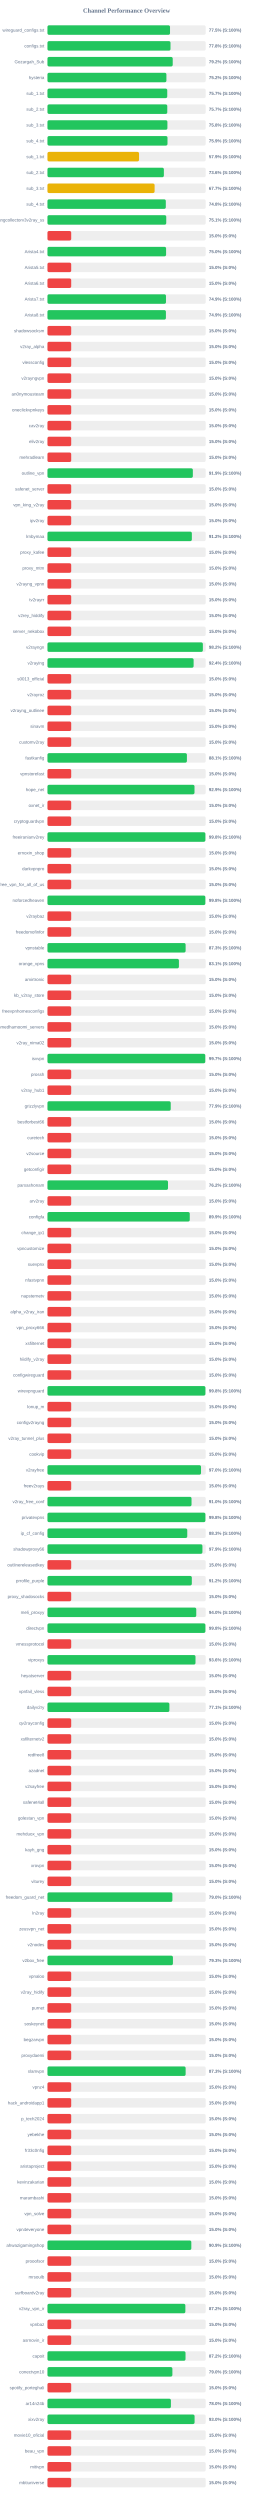
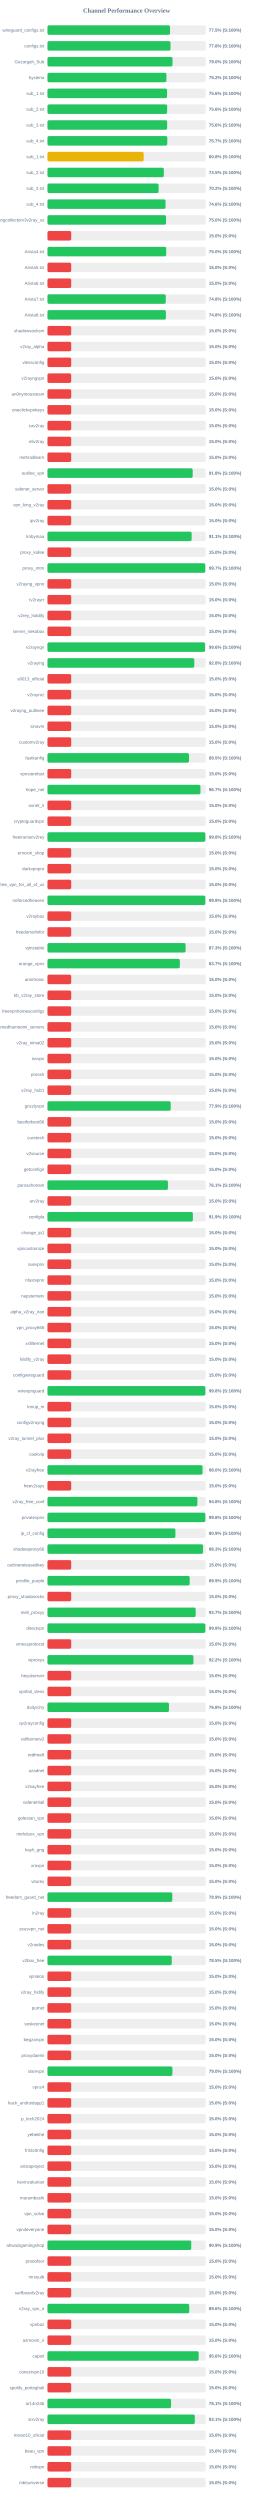
<svg xmlns="http://www.w3.org/2000/svg" width="800" height="7900" version="1.1">
  <style>
        .row { font: 14px Arial; fill: #64748b; }
        .score { font: bold 14px Arial; fill: #64748b; }
    </style>
  <text x="400" y="40" text-anchor="middle" font-size="20px" font-weight="bold" fill="#64748b">Channel Performance Overview</text>
  <rect x="150" y="80" width="500" height="30" fill="#eee" rx="5" />
  <rect x="150" y="80" width="387.25" height="30" fill="#22c55e" rx="5" />
  <text x="140" y="100" text-anchor="end" class="row">wireguard_configs.txt</text>
  <text x="660" y="100" text-anchor="start" class="score">77.5% (S:100%)</text>
  <rect x="150" y="130" width="500" height="30" fill="#eee" rx="5" />
-   <rect x="150" y="130" width="388.8" height="30" fill="#22c55e" rx="5" />
+   <rect x="150" y="130" width="388.85" height="30" fill="#22c55e" rx="5" />
  <text x="140" y="150" text-anchor="end" class="row">configs.txt</text>
  <text x="660" y="150" text-anchor="start" class="score">77.8% (S:100%)</text>
  <rect x="150" y="180" width="500" height="30" fill="#eee" rx="5" />
-   <rect x="150" y="180" width="395.8" height="30" fill="#22c55e" rx="5" />
+   <rect x="150" y="180" width="395.2" height="30" fill="#22c55e" rx="5" />
  <text x="140" y="200" text-anchor="end" class="row">Gozargah_Sub</text>
-   <text x="660" y="200" text-anchor="start" class="score">79.2% (S:100%)</text>
+   <text x="660" y="200" text-anchor="start" class="score">79.0% (S:100%)</text>
  <rect x="150" y="230" width="500" height="30" fill="#eee" rx="5" />
  <rect x="150" y="230" width="375.85" height="30" fill="#22c55e" rx="5" />
  <text x="140" y="250" text-anchor="end" class="row">hysteria</text>
  <text x="660" y="250" text-anchor="start" class="score">75.2% (S:100%)</text>
  <rect x="150" y="280" width="500" height="30" fill="#eee" rx="5" />
-   <rect x="150" y="280" width="378.5" height="30" fill="#22c55e" rx="5" />
+   <rect x="150" y="280" width="377.9" height="30" fill="#22c55e" rx="5" />
  <text x="140" y="300" text-anchor="end" class="row">sub_1.txt</text>
-   <text x="660" y="300" text-anchor="start" class="score">75.7% (S:100%)</text>
+   <text x="660" y="300" text-anchor="start" class="score">75.6% (S:100%)</text>
  <rect x="150" y="330" width="500" height="30" fill="#eee" rx="5" />
-   <rect x="150" y="330" width="378.6" height="30" fill="#22c55e" rx="5" />
+   <rect x="150" y="330" width="378.15" height="30" fill="#22c55e" rx="5" />
  <text x="140" y="350" text-anchor="end" class="row">sub_2.txt</text>
-   <text x="660" y="350" text-anchor="start" class="score">75.7% (S:100%)</text>
+   <text x="660" y="350" text-anchor="start" class="score">75.6% (S:100%)</text>
  <rect x="150" y="380" width="500" height="30" fill="#eee" rx="5" />
-   <rect x="150" y="380" width="379.0" height="30" fill="#22c55e" rx="5" />
+   <rect x="150" y="380" width="378.15" height="30" fill="#22c55e" rx="5" />
  <text x="140" y="400" text-anchor="end" class="row">sub_3.txt</text>
-   <text x="660" y="400" text-anchor="start" class="score">75.8% (S:100%)</text>
+   <text x="660" y="400" text-anchor="start" class="score">75.6% (S:100%)</text>
  <rect x="150" y="430" width="500" height="30" fill="#eee" rx="5" />
-   <rect x="150" y="430" width="379.3" height="30" fill="#22c55e" rx="5" />
+   <rect x="150" y="430" width="378.65" height="30" fill="#22c55e" rx="5" />
  <text x="140" y="450" text-anchor="end" class="row">sub_4.txt</text>
-   <text x="660" y="450" text-anchor="start" class="score">75.9% (S:100%)</text>
+   <text x="660" y="450" text-anchor="start" class="score">75.7% (S:100%)</text>
  <rect x="150" y="480" width="500" height="30" fill="#eee" rx="5" />
-   <rect x="150" y="480" width="289.4" height="30" fill="#eab308" rx="5" />
+   <rect x="150" y="480" width="304.0" height="30" fill="#eab308" rx="5" />
  <text x="140" y="500" text-anchor="end" class="row">sub_1.txt</text>
-   <text x="660" y="500" text-anchor="start" class="score">57.9% (S:100%)</text>
+   <text x="660" y="500" text-anchor="start" class="score">60.8% (S:100%)</text>
  <rect x="150" y="530" width="500" height="30" fill="#eee" rx="5" />
-   <rect x="150" y="530" width="367.85" height="30" fill="#22c55e" rx="5" />
+   <rect x="150" y="530" width="367.75" height="30" fill="#22c55e" rx="5" />
  <text x="140" y="550" text-anchor="end" class="row">sub_2.txt</text>
-   <text x="660" y="550" text-anchor="start" class="score">73.6% (S:100%)</text>
+   <text x="660" y="550" text-anchor="start" class="score">73.5% (S:100%)</text>
  <rect x="150" y="580" width="500" height="30" fill="#eee" rx="5" />
-   <rect x="150" y="580" width="338.55" height="30" fill="#eab308" rx="5" />
+   <rect x="150" y="580" width="351.25" height="30" fill="#22c55e" rx="5" />
  <text x="140" y="600" text-anchor="end" class="row">sub_3.txt</text>
-   <text x="660" y="600" text-anchor="start" class="score">67.7% (S:100%)</text>
+   <text x="660" y="600" text-anchor="start" class="score">70.2% (S:100%)</text>
  <rect x="150" y="630" width="500" height="30" fill="#eee" rx="5" />
-   <rect x="150" y="630" width="373.95" height="30" fill="#22c55e" rx="5" />
+   <rect x="150" y="630" width="373.1" height="30" fill="#22c55e" rx="5" />
  <text x="140" y="650" text-anchor="end" class="row">sub_4.txt</text>
-   <text x="660" y="650" text-anchor="start" class="score">74.8% (S:100%)</text>
+   <text x="660" y="650" text-anchor="start" class="score">74.6% (S:100%)</text>
  <rect x="150" y="680" width="500" height="30" fill="#eee" rx="5" />
-   <rect x="150" y="680" width="375.35" height="30" fill="#22c55e" rx="5" />
+   <rect x="150" y="680" width="374.75" height="30" fill="#22c55e" rx="5" />
  <text x="140" y="700" text-anchor="end" class="row">kayhgngcollectorv3v2ray_ss</text>
-   <text x="660" y="700" text-anchor="start" class="score">75.1% (S:100%)</text>
+   <text x="660" y="700" text-anchor="start" class="score">75.0% (S:100%)</text>
  <rect x="150" y="730" width="500" height="30" fill="#eee" rx="5" />
  <rect x="150" y="730" width="75.0" height="30" fill="#ef4444" rx="5" />
  <text x="140" y="750" text-anchor="end" class="row" />
  <text x="660" y="750" text-anchor="start" class="score">15.0% (S:0%)</text>
  <rect x="150" y="780" width="500" height="30" fill="#eee" rx="5" />
-   <rect x="150" y="780" width="374.85" height="30" fill="#22c55e" rx="5" />
+   <rect x="150" y="780" width="375.2" height="30" fill="#22c55e" rx="5" />
  <text x="140" y="800" text-anchor="end" class="row">Arista4.txt</text>
  <text x="660" y="800" text-anchor="start" class="score">75.0% (S:100%)</text>
  <rect x="150" y="830" width="500" height="30" fill="#eee" rx="5" />
  <rect x="150" y="830" width="75.0" height="30" fill="#ef4444" rx="5" />
  <text x="140" y="850" text-anchor="end" class="row">Arista5.txt</text>
  <text x="660" y="850" text-anchor="start" class="score">15.0% (S:0%)</text>
  <rect x="150" y="880" width="500" height="30" fill="#eee" rx="5" />
  <rect x="150" y="880" width="75.0" height="30" fill="#ef4444" rx="5" />
  <text x="140" y="900" text-anchor="end" class="row">Arista6.txt</text>
  <text x="660" y="900" text-anchor="start" class="score">15.0% (S:0%)</text>
  <rect x="150" y="930" width="500" height="30" fill="#eee" rx="5" />
-   <rect x="150" y="930" width="374.5" height="30" fill="#22c55e" rx="5" />
+   <rect x="150" y="930" width="373.8" height="30" fill="#22c55e" rx="5" />
  <text x="140" y="950" text-anchor="end" class="row">Arista7.txt</text>
-   <text x="660" y="950" text-anchor="start" class="score">74.9% (S:100%)</text>
+   <text x="660" y="950" text-anchor="start" class="score">74.8% (S:100%)</text>
  <rect x="150" y="980" width="500" height="30" fill="#eee" rx="5" />
-   <rect x="150" y="980" width="374.3" height="30" fill="#22c55e" rx="5" />
+   <rect x="150" y="980" width="374.25" height="30" fill="#22c55e" rx="5" />
  <text x="140" y="1000" text-anchor="end" class="row">Arista8.txt</text>
-   <text x="660" y="1000" text-anchor="start" class="score">74.9% (S:100%)</text>
+   <text x="660" y="1000" text-anchor="start" class="score">74.8% (S:100%)</text>
  <rect x="150" y="1030" width="500" height="30" fill="#eee" rx="5" />
  <rect x="150" y="1030" width="75.0" height="30" fill="#ef4444" rx="5" />
  <text x="140" y="1050" text-anchor="end" class="row">shadowsocksm</text>
  <text x="660" y="1050" text-anchor="start" class="score">15.0% (S:0%)</text>
  <rect x="150" y="1080" width="500" height="30" fill="#eee" rx="5" />
  <rect x="150" y="1080" width="75.0" height="30" fill="#ef4444" rx="5" />
  <text x="140" y="1100" text-anchor="end" class="row">v2ray_alpha</text>
  <text x="660" y="1100" text-anchor="start" class="score">15.0% (S:0%)</text>
  <rect x="150" y="1130" width="500" height="30" fill="#eee" rx="5" />
  <rect x="150" y="1130" width="75.0" height="30" fill="#ef4444" rx="5" />
  <text x="140" y="1150" text-anchor="end" class="row">vlessconfig</text>
  <text x="660" y="1150" text-anchor="start" class="score">15.0% (S:0%)</text>
  <rect x="150" y="1180" width="500" height="30" fill="#eee" rx="5" />
  <rect x="150" y="1180" width="75.0" height="30" fill="#ef4444" rx="5" />
  <text x="140" y="1200" text-anchor="end" class="row">v2rayngvpn</text>
  <text x="660" y="1200" text-anchor="start" class="score">15.0% (S:0%)</text>
  <rect x="150" y="1230" width="500" height="30" fill="#eee" rx="5" />
  <rect x="150" y="1230" width="75.0" height="30" fill="#ef4444" rx="5" />
  <text x="140" y="1250" text-anchor="end" class="row">an0nymousteam</text>
  <text x="660" y="1250" text-anchor="start" class="score">15.0% (S:0%)</text>
  <rect x="150" y="1280" width="500" height="30" fill="#eee" rx="5" />
  <rect x="150" y="1280" width="75.0" height="30" fill="#ef4444" rx="5" />
  <text x="140" y="1300" text-anchor="end" class="row">oneclickvpnkeys</text>
  <text x="660" y="1300" text-anchor="start" class="score">15.0% (S:0%)</text>
  <rect x="150" y="1330" width="500" height="30" fill="#eee" rx="5" />
  <rect x="150" y="1330" width="75.0" height="30" fill="#ef4444" rx="5" />
  <text x="140" y="1350" text-anchor="end" class="row">cav2ray</text>
  <text x="660" y="1350" text-anchor="start" class="score">15.0% (S:0%)</text>
  <rect x="150" y="1380" width="500" height="30" fill="#eee" rx="5" />
  <rect x="150" y="1380" width="75.0" height="30" fill="#ef4444" rx="5" />
  <text x="140" y="1400" text-anchor="end" class="row">eliv2ray</text>
  <text x="660" y="1400" text-anchor="start" class="score">15.0% (S:0%)</text>
  <rect x="150" y="1430" width="500" height="30" fill="#eee" rx="5" />
  <rect x="150" y="1430" width="75.0" height="30" fill="#ef4444" rx="5" />
  <text x="140" y="1450" text-anchor="end" class="row">mehradlearn</text>
  <text x="660" y="1450" text-anchor="start" class="score">15.0% (S:0%)</text>
  <rect x="150" y="1480" width="500" height="30" fill="#eee" rx="5" />
-   <rect x="150" y="1480" width="459.4" height="30" fill="#22c55e" rx="5" />
+   <rect x="150" y="1480" width="458.85" height="30" fill="#22c55e" rx="5" />
  <text x="140" y="1500" text-anchor="end" class="row">outline_vpn</text>
-   <text x="660" y="1500" text-anchor="start" class="score">91.9% (S:100%)</text>
+   <text x="660" y="1500" text-anchor="start" class="score">91.8% (S:100%)</text>
  <rect x="150" y="1530" width="500" height="30" fill="#eee" rx="5" />
  <rect x="150" y="1530" width="75.0" height="30" fill="#ef4444" rx="5" />
  <text x="140" y="1550" text-anchor="end" class="row">safenet_server</text>
  <text x="660" y="1550" text-anchor="start" class="score">15.0% (S:0%)</text>
  <rect x="150" y="1580" width="500" height="30" fill="#eee" rx="5" />
  <rect x="150" y="1580" width="75.0" height="30" fill="#ef4444" rx="5" />
  <text x="140" y="1600" text-anchor="end" class="row">vpn_king_v2ray</text>
  <text x="660" y="1600" text-anchor="start" class="score">15.0% (S:0%)</text>
  <rect x="150" y="1630" width="500" height="30" fill="#eee" rx="5" />
  <rect x="150" y="1630" width="75.0" height="30" fill="#ef4444" rx="5" />
  <text x="140" y="1650" text-anchor="end" class="row">ipv2ray</text>
  <text x="660" y="1650" text-anchor="start" class="score">15.0% (S:0%)</text>
  <rect x="150" y="1680" width="500" height="30" fill="#eee" rx="5" />
-   <rect x="150" y="1680" width="456.25" height="30" fill="#22c55e" rx="5" />
+   <rect x="150" y="1680" width="455.6" height="30" fill="#22c55e" rx="5" />
  <text x="140" y="1700" text-anchor="end" class="row">lrnbymaa</text>
-   <text x="660" y="1700" text-anchor="start" class="score">91.2% (S:100%)</text>
+   <text x="660" y="1700" text-anchor="start" class="score">91.1% (S:100%)</text>
  <rect x="150" y="1730" width="500" height="30" fill="#eee" rx="5" />
  <rect x="150" y="1730" width="75.0" height="30" fill="#ef4444" rx="5" />
  <text x="140" y="1750" text-anchor="end" class="row">proxy_kafee</text>
  <text x="660" y="1750" text-anchor="start" class="score">15.0% (S:0%)</text>
  <rect x="150" y="1780" width="500" height="30" fill="#eee" rx="5" />
-   <rect x="150" y="1780" width="75.0" height="30" fill="#ef4444" rx="5" />
+   <rect x="150" y="1780" width="498.65" height="30" fill="#22c55e" rx="5" />
  <text x="140" y="1800" text-anchor="end" class="row">proxy_mtm</text>
-   <text x="660" y="1800" text-anchor="start" class="score">15.0% (S:0%)</text>
+   <text x="660" y="1800" text-anchor="start" class="score">99.7% (S:100%)</text>
  <rect x="150" y="1830" width="500" height="30" fill="#eee" rx="5" />
  <rect x="150" y="1830" width="75.0" height="30" fill="#ef4444" rx="5" />
  <text x="140" y="1850" text-anchor="end" class="row">v2rayng_vpnn</text>
  <text x="660" y="1850" text-anchor="start" class="score">15.0% (S:0%)</text>
  <rect x="150" y="1880" width="500" height="30" fill="#eee" rx="5" />
  <rect x="150" y="1880" width="75.0" height="30" fill="#ef4444" rx="5" />
  <text x="140" y="1900" text-anchor="end" class="row">tv2rayrr</text>
  <text x="660" y="1900" text-anchor="start" class="score">15.0% (S:0%)</text>
  <rect x="150" y="1930" width="500" height="30" fill="#eee" rx="5" />
  <rect x="150" y="1930" width="75.0" height="30" fill="#ef4444" rx="5" />
  <text x="140" y="1950" text-anchor="end" class="row">v2rey_hiddify</text>
  <text x="660" y="1950" text-anchor="start" class="score">15.0% (S:0%)</text>
  <rect x="150" y="1980" width="500" height="30" fill="#eee" rx="5" />
  <rect x="150" y="1980" width="75.0" height="30" fill="#ef4444" rx="5" />
  <text x="140" y="2000" text-anchor="end" class="row">server_nekobox</text>
  <text x="660" y="2000" text-anchor="start" class="score">15.0% (S:0%)</text>
  <rect x="150" y="2030" width="500" height="30" fill="#eee" rx="5" />
-   <rect x="150" y="2030" width="491.05" height="30" fill="#22c55e" rx="5" />
+   <rect x="150" y="2030" width="498.05" height="30" fill="#22c55e" rx="5" />
  <text x="140" y="2050" text-anchor="end" class="row">v2rayngn</text>
-   <text x="660" y="2050" text-anchor="start" class="score">98.2% (S:100%)</text>
+   <text x="660" y="2050" text-anchor="start" class="score">99.6% (S:100%)</text>
  <rect x="150" y="2080" width="500" height="30" fill="#eee" rx="5" />
-   <rect x="150" y="2080" width="461.85" height="30" fill="#22c55e" rx="5" />
+   <rect x="150" y="2080" width="463.95" height="30" fill="#22c55e" rx="5" />
  <text x="140" y="2100" text-anchor="end" class="row">v2raying</text>
-   <text x="660" y="2100" text-anchor="start" class="score">92.4% (S:100%)</text>
+   <text x="660" y="2100" text-anchor="start" class="score">92.8% (S:100%)</text>
  <rect x="150" y="2130" width="500" height="30" fill="#eee" rx="5" />
  <rect x="150" y="2130" width="75.0" height="30" fill="#ef4444" rx="5" />
  <text x="140" y="2150" text-anchor="end" class="row">s0013_official</text>
  <text x="660" y="2150" text-anchor="start" class="score">15.0% (S:0%)</text>
  <rect x="150" y="2180" width="500" height="30" fill="#eee" rx="5" />
  <rect x="150" y="2180" width="75.0" height="30" fill="#ef4444" rx="5" />
  <text x="140" y="2200" text-anchor="end" class="row">v2rayroz</text>
  <text x="660" y="2200" text-anchor="start" class="score">15.0% (S:0%)</text>
  <rect x="150" y="2230" width="500" height="30" fill="#eee" rx="5" />
  <rect x="150" y="2230" width="75.0" height="30" fill="#ef4444" rx="5" />
  <text x="140" y="2250" text-anchor="end" class="row">v2rayng_outlinee</text>
  <text x="660" y="2250" text-anchor="start" class="score">15.0% (S:0%)</text>
  <rect x="150" y="2280" width="500" height="30" fill="#eee" rx="5" />
  <rect x="150" y="2280" width="75.0" height="30" fill="#ef4444" rx="5" />
  <text x="140" y="2300" text-anchor="end" class="row">sinavm</text>
  <text x="660" y="2300" text-anchor="start" class="score">15.0% (S:0%)</text>
  <rect x="150" y="2330" width="500" height="30" fill="#eee" rx="5" />
  <rect x="150" y="2330" width="75.0" height="30" fill="#ef4444" rx="5" />
  <text x="140" y="2350" text-anchor="end" class="row">customv2ray</text>
  <text x="660" y="2350" text-anchor="start" class="score">15.0% (S:0%)</text>
  <rect x="150" y="2380" width="500" height="30" fill="#eee" rx="5" />
-   <rect x="150" y="2380" width="440.65" height="30" fill="#22c55e" rx="5" />
+   <rect x="150" y="2380" width="447.35" height="30" fill="#22c55e" rx="5" />
  <text x="140" y="2400" text-anchor="end" class="row">fastkanfig</text>
-   <text x="660" y="2400" text-anchor="start" class="score">88.1% (S:100%)</text>
+   <text x="660" y="2400" text-anchor="start" class="score">89.5% (S:100%)</text>
  <rect x="150" y="2430" width="500" height="30" fill="#eee" rx="5" />
  <rect x="150" y="2430" width="75.0" height="30" fill="#ef4444" rx="5" />
  <text x="140" y="2450" text-anchor="end" class="row">vpnstorefast</text>
  <text x="660" y="2450" text-anchor="start" class="score">15.0% (S:0%)</text>
  <rect x="150" y="2480" width="500" height="30" fill="#eee" rx="5" />
-   <rect x="150" y="2480" width="464.65" height="30" fill="#22c55e" rx="5" />
+   <rect x="150" y="2480" width="483.4" height="30" fill="#22c55e" rx="5" />
  <text x="140" y="2500" text-anchor="end" class="row">hope_net</text>
-   <text x="660" y="2500" text-anchor="start" class="score">92.9% (S:100%)</text>
+   <text x="660" y="2500" text-anchor="start" class="score">96.7% (S:100%)</text>
  <rect x="150" y="2530" width="500" height="30" fill="#eee" rx="5" />
  <rect x="150" y="2530" width="75.0" height="30" fill="#ef4444" rx="5" />
  <text x="140" y="2550" text-anchor="end" class="row">oxnet_ir</text>
  <text x="660" y="2550" text-anchor="start" class="score">15.0% (S:0%)</text>
  <rect x="150" y="2580" width="500" height="30" fill="#eee" rx="5" />
  <rect x="150" y="2580" width="75.0" height="30" fill="#ef4444" rx="5" />
  <text x="140" y="2600" text-anchor="end" class="row">cryptoguardvpn</text>
  <text x="660" y="2600" text-anchor="start" class="score">15.0% (S:0%)</text>
  <rect x="150" y="2630" width="500" height="30" fill="#eee" rx="5" />
-   <rect x="150" y="2630" width="499.0" height="30" fill="#22c55e" rx="5" />
+   <rect x="150" y="2630" width="498.95" height="30" fill="#22c55e" rx="5" />
  <text x="140" y="2650" text-anchor="end" class="row">freeiranianv2rey</text>
  <text x="660" y="2650" text-anchor="start" class="score">99.8% (S:100%)</text>
  <rect x="150" y="2680" width="500" height="30" fill="#eee" rx="5" />
  <rect x="150" y="2680" width="75.0" height="30" fill="#ef4444" rx="5" />
  <text x="140" y="2700" text-anchor="end" class="row">ernoxin_shop</text>
  <text x="660" y="2700" text-anchor="start" class="score">15.0% (S:0%)</text>
  <rect x="150" y="2730" width="500" height="30" fill="#eee" rx="5" />
  <rect x="150" y="2730" width="75.0" height="30" fill="#ef4444" rx="5" />
  <text x="140" y="2750" text-anchor="end" class="row">darkvpnpro</text>
  <text x="660" y="2750" text-anchor="start" class="score">15.0% (S:0%)</text>
  <rect x="150" y="2780" width="500" height="30" fill="#eee" rx="5" />
  <rect x="150" y="2780" width="75.0" height="30" fill="#ef4444" rx="5" />
  <text x="140" y="2800" text-anchor="end" class="row">free_vpn_for_all_of_us</text>
  <text x="660" y="2800" text-anchor="start" class="score">15.0% (S:0%)</text>
  <rect x="150" y="2830" width="500" height="30" fill="#eee" rx="5" />
-   <rect x="150" y="2830" width="498.85" height="30" fill="#22c55e" rx="5" />
+   <rect x="150" y="2830" width="498.8" height="30" fill="#22c55e" rx="5" />
  <text x="140" y="2850" text-anchor="end" class="row">noforcedheaven</text>
  <text x="660" y="2850" text-anchor="start" class="score">99.8% (S:100%)</text>
  <rect x="150" y="2880" width="500" height="30" fill="#eee" rx="5" />
  <rect x="150" y="2880" width="75.0" height="30" fill="#ef4444" rx="5" />
  <text x="140" y="2900" text-anchor="end" class="row">v2raybaz</text>
  <text x="660" y="2900" text-anchor="start" class="score">15.0% (S:0%)</text>
  <rect x="150" y="2930" width="500" height="30" fill="#eee" rx="5" />
  <rect x="150" y="2930" width="75.0" height="30" fill="#ef4444" rx="5" />
  <text x="140" y="2950" text-anchor="end" class="row">freedomofinfor</text>
  <text x="660" y="2950" text-anchor="start" class="score">15.0% (S:0%)</text>
  <rect x="150" y="2980" width="500" height="30" fill="#eee" rx="5" />
-   <rect x="150" y="2980" width="436.55" height="30" fill="#22c55e" rx="5" />
+   <rect x="150" y="2980" width="436.45" height="30" fill="#22c55e" rx="5" />
  <text x="140" y="3000" text-anchor="end" class="row">vpnstable</text>
  <text x="660" y="3000" text-anchor="start" class="score">87.3% (S:100%)</text>
  <rect x="150" y="3030" width="500" height="30" fill="#eee" rx="5" />
-   <rect x="150" y="3030" width="415.4" height="30" fill="#22c55e" rx="5" />
+   <rect x="150" y="3030" width="418.35" height="30" fill="#22c55e" rx="5" />
  <text x="140" y="3050" text-anchor="end" class="row">orange_vpns</text>
-   <text x="660" y="3050" text-anchor="start" class="score">83.1% (S:100%)</text>
+   <text x="660" y="3050" text-anchor="start" class="score">83.7% (S:100%)</text>
  <rect x="150" y="3080" width="500" height="30" fill="#eee" rx="5" />
  <rect x="150" y="3080" width="75.0" height="30" fill="#ef4444" rx="5" />
  <text x="140" y="3100" text-anchor="end" class="row">amirtronic</text>
  <text x="660" y="3100" text-anchor="start" class="score">15.0% (S:0%)</text>
  <rect x="150" y="3130" width="500" height="30" fill="#eee" rx="5" />
  <rect x="150" y="3130" width="75.0" height="30" fill="#ef4444" rx="5" />
  <text x="140" y="3150" text-anchor="end" class="row">kb_v2ray_store</text>
  <text x="660" y="3150" text-anchor="start" class="score">15.0% (S:0%)</text>
  <rect x="150" y="3180" width="500" height="30" fill="#eee" rx="5" />
  <rect x="150" y="3180" width="75.0" height="30" fill="#ef4444" rx="5" />
  <text x="140" y="3200" text-anchor="end" class="row">freevpnhomesconfigs</text>
  <text x="660" y="3200" text-anchor="start" class="score">15.0% (S:0%)</text>
  <rect x="150" y="3230" width="500" height="30" fill="#eee" rx="5" />
  <rect x="150" y="3230" width="75.0" height="30" fill="#ef4444" rx="5" />
  <text x="140" y="3250" text-anchor="end" class="row">ahmedhamoomi_servers</text>
  <text x="660" y="3250" text-anchor="start" class="score">15.0% (S:0%)</text>
  <rect x="150" y="3280" width="500" height="30" fill="#eee" rx="5" />
  <rect x="150" y="3280" width="75.0" height="30" fill="#ef4444" rx="5" />
  <text x="140" y="3300" text-anchor="end" class="row">v2ray_nima02</text>
  <text x="660" y="3300" text-anchor="start" class="score">15.0% (S:0%)</text>
  <rect x="150" y="3330" width="500" height="30" fill="#eee" rx="5" />
-   <rect x="150" y="3330" width="498.6" height="30" fill="#22c55e" rx="5" />
+   <rect x="150" y="3330" width="75.0" height="30" fill="#ef4444" rx="5" />
  <text x="140" y="3350" text-anchor="end" class="row">isvvpn</text>
-   <text x="660" y="3350" text-anchor="start" class="score">99.7% (S:100%)</text>
+   <text x="660" y="3350" text-anchor="start" class="score">15.0% (S:0%)</text>
  <rect x="150" y="3380" width="500" height="30" fill="#eee" rx="5" />
  <rect x="150" y="3380" width="75.0" height="30" fill="#ef4444" rx="5" />
  <text x="140" y="3400" text-anchor="end" class="row">prossh</text>
  <text x="660" y="3400" text-anchor="start" class="score">15.0% (S:0%)</text>
  <rect x="150" y="3430" width="500" height="30" fill="#eee" rx="5" />
  <rect x="150" y="3430" width="75.0" height="30" fill="#ef4444" rx="5" />
  <text x="140" y="3450" text-anchor="end" class="row">v2ray_hub1</text>
  <text x="660" y="3450" text-anchor="start" class="score">15.0% (S:0%)</text>
  <rect x="150" y="3480" width="500" height="30" fill="#eee" rx="5" />
-   <rect x="150" y="3480" width="389.5" height="30" fill="#22c55e" rx="5" />
+   <rect x="150" y="3480" width="389.4" height="30" fill="#22c55e" rx="5" />
  <text x="140" y="3500" text-anchor="end" class="row">grizzlyvpn</text>
  <text x="660" y="3500" text-anchor="start" class="score">77.9% (S:100%)</text>
  <rect x="150" y="3530" width="500" height="30" fill="#eee" rx="5" />
  <rect x="150" y="3530" width="75.0" height="30" fill="#ef4444" rx="5" />
  <text x="140" y="3550" text-anchor="end" class="row">bestforbest66</text>
  <text x="660" y="3550" text-anchor="start" class="score">15.0% (S:0%)</text>
  <rect x="150" y="3580" width="500" height="30" fill="#eee" rx="5" />
  <rect x="150" y="3580" width="75.0" height="30" fill="#ef4444" rx="5" />
  <text x="140" y="3600" text-anchor="end" class="row">curetech</text>
  <text x="660" y="3600" text-anchor="start" class="score">15.0% (S:0%)</text>
  <rect x="150" y="3630" width="500" height="30" fill="#eee" rx="5" />
  <rect x="150" y="3630" width="75.0" height="30" fill="#ef4444" rx="5" />
  <text x="140" y="3650" text-anchor="end" class="row">v2source</text>
  <text x="660" y="3650" text-anchor="start" class="score">15.0% (S:0%)</text>
  <rect x="150" y="3680" width="500" height="30" fill="#eee" rx="5" />
  <rect x="150" y="3680" width="75.0" height="30" fill="#ef4444" rx="5" />
  <text x="140" y="3700" text-anchor="end" class="row">getconfigir</text>
  <text x="660" y="3700" text-anchor="start" class="score">15.0% (S:0%)</text>
  <rect x="150" y="3730" width="500" height="30" fill="#eee" rx="5" />
-   <rect x="150" y="3730" width="380.9" height="30" fill="#22c55e" rx="5" />
+   <rect x="150" y="3730" width="380.7" height="30" fill="#22c55e" rx="5" />
  <text x="140" y="3750" text-anchor="end" class="row">parsashonam</text>
-   <text x="660" y="3750" text-anchor="start" class="score">76.2% (S:100%)</text>
+   <text x="660" y="3750" text-anchor="start" class="score">76.1% (S:100%)</text>
  <rect x="150" y="3780" width="500" height="30" fill="#eee" rx="5" />
  <rect x="150" y="3780" width="75.0" height="30" fill="#ef4444" rx="5" />
  <text x="140" y="3800" text-anchor="end" class="row">arv2ray</text>
  <text x="660" y="3800" text-anchor="start" class="score">15.0% (S:0%)</text>
  <rect x="150" y="3830" width="500" height="30" fill="#eee" rx="5" />
-   <rect x="150" y="3830" width="449.65" height="30" fill="#22c55e" rx="5" />
+   <rect x="150" y="3830" width="459.5" height="30" fill="#22c55e" rx="5" />
  <text x="140" y="3850" text-anchor="end" class="row">configfa</text>
-   <text x="660" y="3850" text-anchor="start" class="score">89.9% (S:100%)</text>
+   <text x="660" y="3850" text-anchor="start" class="score">91.9% (S:100%)</text>
  <rect x="150" y="3880" width="500" height="30" fill="#eee" rx="5" />
  <rect x="150" y="3880" width="75.0" height="30" fill="#ef4444" rx="5" />
  <text x="140" y="3900" text-anchor="end" class="row">change_ip1</text>
  <text x="660" y="3900" text-anchor="start" class="score">15.0% (S:0%)</text>
  <rect x="150" y="3930" width="500" height="30" fill="#eee" rx="5" />
  <rect x="150" y="3930" width="75.0" height="30" fill="#ef4444" rx="5" />
  <text x="140" y="3950" text-anchor="end" class="row">vpncustomize</text>
  <text x="660" y="3950" text-anchor="start" class="score">15.0% (S:0%)</text>
  <rect x="150" y="3980" width="500" height="30" fill="#eee" rx="5" />
  <rect x="150" y="3980" width="75.0" height="30" fill="#ef4444" rx="5" />
  <text x="140" y="4000" text-anchor="end" class="row">suevpnx</text>
  <text x="660" y="4000" text-anchor="start" class="score">15.0% (S:0%)</text>
  <rect x="150" y="4030" width="500" height="30" fill="#eee" rx="5" />
  <rect x="150" y="4030" width="75.0" height="30" fill="#ef4444" rx="5" />
  <text x="140" y="4050" text-anchor="end" class="row">nfastvpnn</text>
  <text x="660" y="4050" text-anchor="start" class="score">15.0% (S:0%)</text>
  <rect x="150" y="4080" width="500" height="30" fill="#eee" rx="5" />
  <rect x="150" y="4080" width="75.0" height="30" fill="#ef4444" rx="5" />
  <text x="140" y="4100" text-anchor="end" class="row">napsternetv</text>
  <text x="660" y="4100" text-anchor="start" class="score">15.0% (S:0%)</text>
  <rect x="150" y="4130" width="500" height="30" fill="#eee" rx="5" />
  <rect x="150" y="4130" width="75.0" height="30" fill="#ef4444" rx="5" />
  <text x="140" y="4150" text-anchor="end" class="row">alpha_v2ray_iran</text>
  <text x="660" y="4150" text-anchor="start" class="score">15.0% (S:0%)</text>
  <rect x="150" y="4180" width="500" height="30" fill="#eee" rx="5" />
  <rect x="150" y="4180" width="75.0" height="30" fill="#ef4444" rx="5" />
  <text x="140" y="4200" text-anchor="end" class="row">vpn_proxy666</text>
  <text x="660" y="4200" text-anchor="start" class="score">15.0% (S:0%)</text>
  <rect x="150" y="4230" width="500" height="30" fill="#eee" rx="5" />
  <rect x="150" y="4230" width="75.0" height="30" fill="#ef4444" rx="5" />
  <text x="140" y="4250" text-anchor="end" class="row">xsfilternet</text>
  <text x="660" y="4250" text-anchor="start" class="score">15.0% (S:0%)</text>
  <rect x="150" y="4280" width="500" height="30" fill="#eee" rx="5" />
  <rect x="150" y="4280" width="75.0" height="30" fill="#ef4444" rx="5" />
  <text x="140" y="4300" text-anchor="end" class="row">hiidify_v2ray</text>
  <text x="660" y="4300" text-anchor="start" class="score">15.0% (S:0%)</text>
  <rect x="150" y="4330" width="500" height="30" fill="#eee" rx="5" />
  <rect x="150" y="4330" width="75.0" height="30" fill="#ef4444" rx="5" />
  <text x="140" y="4350" text-anchor="end" class="row">configwireguard</text>
  <text x="660" y="4350" text-anchor="start" class="score">15.0% (S:0%)</text>
  <rect x="150" y="4380" width="500" height="30" fill="#eee" rx="5" />
-   <rect x="150" y="4380" width="499.1" height="30" fill="#22c55e" rx="5" />
+   <rect x="150" y="4380" width="498.95" height="30" fill="#22c55e" rx="5" />
  <text x="140" y="4400" text-anchor="end" class="row">wirevpnguard</text>
  <text x="660" y="4400" text-anchor="start" class="score">99.8% (S:100%)</text>
  <rect x="150" y="4430" width="500" height="30" fill="#eee" rx="5" />
  <rect x="150" y="4430" width="75.0" height="30" fill="#ef4444" rx="5" />
  <text x="140" y="4450" text-anchor="end" class="row">lonup_m</text>
  <text x="660" y="4450" text-anchor="start" class="score">15.0% (S:0%)</text>
  <rect x="150" y="4480" width="500" height="30" fill="#eee" rx="5" />
  <rect x="150" y="4480" width="75.0" height="30" fill="#ef4444" rx="5" />
  <text x="140" y="4500" text-anchor="end" class="row">configv2rayng</text>
  <text x="660" y="4500" text-anchor="start" class="score">15.0% (S:0%)</text>
  <rect x="150" y="4530" width="500" height="30" fill="#eee" rx="5" />
  <rect x="150" y="4530" width="75.0" height="30" fill="#ef4444" rx="5" />
  <text x="140" y="4550" text-anchor="end" class="row">v2ray_tunnel_plus</text>
  <text x="660" y="4550" text-anchor="start" class="score">15.0% (S:0%)</text>
  <rect x="150" y="4580" width="500" height="30" fill="#eee" rx="5" />
  <rect x="150" y="4580" width="75.0" height="30" fill="#ef4444" rx="5" />
  <text x="140" y="4600" text-anchor="end" class="row">cookvip</text>
  <text x="660" y="4600" text-anchor="start" class="score">15.0% (S:0%)</text>
  <rect x="150" y="4630" width="500" height="30" fill="#eee" rx="5" />
-   <rect x="150" y="4630" width="485.2" height="30" fill="#22c55e" rx="5" />
+   <rect x="150" y="4630" width="489.95" height="30" fill="#22c55e" rx="5" />
  <text x="140" y="4650" text-anchor="end" class="row">v2rayfree</text>
-   <text x="660" y="4650" text-anchor="start" class="score">97.0% (S:100%)</text>
+   <text x="660" y="4650" text-anchor="start" class="score">98.0% (S:100%)</text>
  <rect x="150" y="4680" width="500" height="30" fill="#eee" rx="5" />
  <rect x="150" y="4680" width="75.0" height="30" fill="#ef4444" rx="5" />
  <text x="140" y="4700" text-anchor="end" class="row">freev2rays</text>
  <text x="660" y="4700" text-anchor="start" class="score">15.0% (S:0%)</text>
  <rect x="150" y="4730" width="500" height="30" fill="#eee" rx="5" />
-   <rect x="150" y="4730" width="455.25" height="30" fill="#22c55e" rx="5" />
+   <rect x="150" y="4730" width="473.8" height="30" fill="#22c55e" rx="5" />
  <text x="140" y="4750" text-anchor="end" class="row">v2ray_free_conf</text>
-   <text x="660" y="4750" text-anchor="start" class="score">91.0% (S:100%)</text>
+   <text x="660" y="4750" text-anchor="start" class="score">94.8% (S:100%)</text>
  <rect x="150" y="4780" width="500" height="30" fill="#eee" rx="5" />
-   <rect x="150" y="4780" width="499.05" height="30" fill="#22c55e" rx="5" />
+   <rect x="150" y="4780" width="498.9" height="30" fill="#22c55e" rx="5" />
  <text x="140" y="4800" text-anchor="end" class="row">privatevpns</text>
  <text x="660" y="4800" text-anchor="start" class="score">99.8% (S:100%)</text>
  <rect x="150" y="4830" width="500" height="30" fill="#eee" rx="5" />
-   <rect x="150" y="4830" width="441.75" height="30" fill="#22c55e" rx="5" />
+   <rect x="150" y="4830" width="404.3" height="30" fill="#22c55e" rx="5" />
  <text x="140" y="4850" text-anchor="end" class="row">ip_cf_config</text>
-   <text x="660" y="4850" text-anchor="start" class="score">88.3% (S:100%)</text>
+   <text x="660" y="4850" text-anchor="start" class="score">80.9% (S:100%)</text>
  <rect x="150" y="4880" width="500" height="30" fill="#eee" rx="5" />
-   <rect x="150" y="4880" width="489.65" height="30" fill="#22c55e" rx="5" />
+   <rect x="150" y="4880" width="491.55" height="30" fill="#22c55e" rx="5" />
  <text x="140" y="4900" text-anchor="end" class="row">shadowproxy66</text>
-   <text x="660" y="4900" text-anchor="start" class="score">97.9% (S:100%)</text>
+   <text x="660" y="4900" text-anchor="start" class="score">98.3% (S:100%)</text>
  <rect x="150" y="4930" width="500" height="30" fill="#eee" rx="5" />
  <rect x="150" y="4930" width="75.0" height="30" fill="#ef4444" rx="5" />
  <text x="140" y="4950" text-anchor="end" class="row">outlinereleasedkey</text>
  <text x="660" y="4950" text-anchor="start" class="score">15.0% (S:0%)</text>
  <rect x="150" y="4980" width="500" height="30" fill="#eee" rx="5" />
-   <rect x="150" y="4980" width="456.15" height="30" fill="#22c55e" rx="5" />
+   <rect x="150" y="4980" width="449.35" height="30" fill="#22c55e" rx="5" />
  <text x="140" y="5000" text-anchor="end" class="row">prrofile_purple</text>
-   <text x="660" y="5000" text-anchor="start" class="score">91.2% (S:100%)</text>
+   <text x="660" y="5000" text-anchor="start" class="score">89.9% (S:100%)</text>
  <rect x="150" y="5030" width="500" height="30" fill="#eee" rx="5" />
  <rect x="150" y="5030" width="75.0" height="30" fill="#ef4444" rx="5" />
  <text x="140" y="5050" text-anchor="end" class="row">proxy_shadosocks</text>
  <text x="660" y="5050" text-anchor="start" class="score">15.0% (S:0%)</text>
  <rect x="150" y="5080" width="500" height="30" fill="#eee" rx="5" />
-   <rect x="150" y="5080" width="470.2" height="30" fill="#22c55e" rx="5" />
+   <rect x="150" y="5080" width="468.4" height="30" fill="#22c55e" rx="5" />
  <text x="140" y="5100" text-anchor="end" class="row">meli_proxyy</text>
-   <text x="660" y="5100" text-anchor="start" class="score">94.0% (S:100%)</text>
+   <text x="660" y="5100" text-anchor="start" class="score">93.7% (S:100%)</text>
  <rect x="150" y="5130" width="500" height="30" fill="#eee" rx="5" />
-   <rect x="150" y="5130" width="499.05" height="30" fill="#22c55e" rx="5" />
+   <rect x="150" y="5130" width="498.95" height="30" fill="#22c55e" rx="5" />
  <text x="140" y="5150" text-anchor="end" class="row">directvpn</text>
  <text x="660" y="5150" text-anchor="start" class="score">99.8% (S:100%)</text>
  <rect x="150" y="5180" width="500" height="30" fill="#eee" rx="5" />
  <rect x="150" y="5180" width="75.0" height="30" fill="#ef4444" rx="5" />
  <text x="140" y="5200" text-anchor="end" class="row">vmessprotocol</text>
  <text x="660" y="5200" text-anchor="start" class="score">15.0% (S:0%)</text>
  <rect x="150" y="5230" width="500" height="30" fill="#eee" rx="5" />
-   <rect x="150" y="5230" width="467.8" height="30" fill="#22c55e" rx="5" />
+   <rect x="150" y="5230" width="461.2" height="30" fill="#22c55e" rx="5" />
  <text x="140" y="5250" text-anchor="end" class="row">viproxys</text>
-   <text x="660" y="5250" text-anchor="start" class="score">93.6% (S:100%)</text>
+   <text x="660" y="5250" text-anchor="start" class="score">92.2% (S:100%)</text>
  <rect x="150" y="5280" width="500" height="30" fill="#eee" rx="5" />
  <rect x="150" y="5280" width="75.0" height="30" fill="#ef4444" rx="5" />
  <text x="140" y="5300" text-anchor="end" class="row">heyatserver</text>
  <text x="660" y="5300" text-anchor="start" class="score">15.0% (S:0%)</text>
  <rect x="150" y="5330" width="500" height="30" fill="#eee" rx="5" />
  <rect x="150" y="5330" width="75.0" height="30" fill="#ef4444" rx="5" />
  <text x="140" y="5350" text-anchor="end" class="row">vpnfail_vless</text>
  <text x="660" y="5350" text-anchor="start" class="score">15.0% (S:0%)</text>
  <rect x="150" y="5380" width="500" height="30" fill="#eee" rx="5" />
-   <rect x="150" y="5380" width="385.3" height="30" fill="#22c55e" rx="5" />
+   <rect x="150" y="5380" width="383.95" height="30" fill="#22c55e" rx="5" />
  <text x="140" y="5400" text-anchor="end" class="row">dailyv2ry</text>
-   <text x="660" y="5400" text-anchor="start" class="score">77.1% (S:100%)</text>
+   <text x="660" y="5400" text-anchor="start" class="score">76.8% (S:100%)</text>
  <rect x="150" y="5430" width="500" height="30" fill="#eee" rx="5" />
  <rect x="150" y="5430" width="75.0" height="30" fill="#ef4444" rx="5" />
  <text x="140" y="5450" text-anchor="end" class="row">qv2rayconfig</text>
  <text x="660" y="5450" text-anchor="start" class="score">15.0% (S:0%)</text>
  <rect x="150" y="5480" width="500" height="30" fill="#eee" rx="5" />
  <rect x="150" y="5480" width="75.0" height="30" fill="#ef4444" rx="5" />
  <text x="140" y="5500" text-anchor="end" class="row">xsfilternetv2</text>
  <text x="660" y="5500" text-anchor="start" class="score">15.0% (S:0%)</text>
  <rect x="150" y="5530" width="500" height="30" fill="#eee" rx="5" />
  <rect x="150" y="5530" width="75.0" height="30" fill="#ef4444" rx="5" />
  <text x="140" y="5550" text-anchor="end" class="row">redfree8</text>
  <text x="660" y="5550" text-anchor="start" class="score">15.0% (S:0%)</text>
  <rect x="150" y="5580" width="500" height="30" fill="#eee" rx="5" />
  <rect x="150" y="5580" width="75.0" height="30" fill="#ef4444" rx="5" />
  <text x="140" y="5600" text-anchor="end" class="row">azadnet</text>
  <text x="660" y="5600" text-anchor="start" class="score">15.0% (S:0%)</text>
  <rect x="150" y="5630" width="500" height="30" fill="#eee" rx="5" />
  <rect x="150" y="5630" width="75.0" height="30" fill="#ef4444" rx="5" />
  <text x="140" y="5650" text-anchor="end" class="row">v2sayfree</text>
  <text x="660" y="5650" text-anchor="start" class="score">15.0% (S:0%)</text>
  <rect x="150" y="5680" width="500" height="30" fill="#eee" rx="5" />
  <rect x="150" y="5680" width="75.0" height="30" fill="#ef4444" rx="5" />
  <text x="140" y="5700" text-anchor="end" class="row">safenet4all</text>
  <text x="660" y="5700" text-anchor="start" class="score">15.0% (S:0%)</text>
  <rect x="150" y="5730" width="500" height="30" fill="#eee" rx="5" />
  <rect x="150" y="5730" width="75.0" height="30" fill="#ef4444" rx="5" />
  <text x="140" y="5750" text-anchor="end" class="row">golestan_vpn</text>
  <text x="660" y="5750" text-anchor="start" class="score">15.0% (S:0%)</text>
  <rect x="150" y="5780" width="500" height="30" fill="#eee" rx="5" />
  <rect x="150" y="5780" width="75.0" height="30" fill="#ef4444" rx="5" />
  <text x="140" y="5800" text-anchor="end" class="row">mehduox_vpn</text>
  <text x="660" y="5800" text-anchor="start" class="score">15.0% (S:0%)</text>
  <rect x="150" y="5830" width="500" height="30" fill="#eee" rx="5" />
  <rect x="150" y="5830" width="75.0" height="30" fill="#ef4444" rx="5" />
  <text x="140" y="5850" text-anchor="end" class="row">kayh_gng</text>
  <text x="660" y="5850" text-anchor="start" class="score">15.0% (S:0%)</text>
  <rect x="150" y="5880" width="500" height="30" fill="#eee" rx="5" />
  <rect x="150" y="5880" width="75.0" height="30" fill="#ef4444" rx="5" />
  <text x="140" y="5900" text-anchor="end" class="row">xrovpn</text>
  <text x="660" y="5900" text-anchor="start" class="score">15.0% (S:0%)</text>
  <rect x="150" y="5930" width="500" height="30" fill="#eee" rx="5" />
  <rect x="150" y="5930" width="75.0" height="30" fill="#ef4444" rx="5" />
  <text x="140" y="5950" text-anchor="end" class="row">viturey</text>
  <text x="660" y="5950" text-anchor="start" class="score">15.0% (S:0%)</text>
  <rect x="150" y="5980" width="500" height="30" fill="#eee" rx="5" />
-   <rect x="150" y="5980" width="394.75" height="30" fill="#22c55e" rx="5" />
+   <rect x="150" y="5980" width="394.55" height="30" fill="#22c55e" rx="5" />
  <text x="140" y="6000" text-anchor="end" class="row">freedom_guard_net</text>
-   <text x="660" y="6000" text-anchor="start" class="score">79.0% (S:100%)</text>
+   <text x="660" y="6000" text-anchor="start" class="score">78.9% (S:100%)</text>
  <rect x="150" y="6030" width="500" height="30" fill="#eee" rx="5" />
  <rect x="150" y="6030" width="75.0" height="30" fill="#ef4444" rx="5" />
  <text x="140" y="6050" text-anchor="end" class="row">ln2ray</text>
  <text x="660" y="6050" text-anchor="start" class="score">15.0% (S:0%)</text>
  <rect x="150" y="6080" width="500" height="30" fill="#eee" rx="5" />
  <rect x="150" y="6080" width="75.0" height="30" fill="#ef4444" rx="5" />
  <text x="140" y="6100" text-anchor="end" class="row">zeusvpn_net</text>
  <text x="660" y="6100" text-anchor="start" class="score">15.0% (S:0%)</text>
  <rect x="150" y="6130" width="500" height="30" fill="#eee" rx="5" />
  <rect x="150" y="6130" width="75.0" height="30" fill="#ef4444" rx="5" />
  <text x="140" y="6150" text-anchor="end" class="row">v2nodes</text>
  <text x="660" y="6150" text-anchor="start" class="score">15.0% (S:0%)</text>
  <rect x="150" y="6180" width="500" height="30" fill="#eee" rx="5" />
-   <rect x="150" y="6180" width="396.45" height="30" fill="#22c55e" rx="5" />
+   <rect x="150" y="6180" width="392.75" height="30" fill="#22c55e" rx="5" />
  <text x="140" y="6200" text-anchor="end" class="row">v2box_free</text>
-   <text x="660" y="6200" text-anchor="start" class="score">79.3% (S:100%)</text>
+   <text x="660" y="6200" text-anchor="start" class="score">78.5% (S:100%)</text>
  <rect x="150" y="6230" width="500" height="30" fill="#eee" rx="5" />
  <rect x="150" y="6230" width="75.0" height="30" fill="#ef4444" rx="5" />
  <text x="140" y="6250" text-anchor="end" class="row">vpnaloo</text>
  <text x="660" y="6250" text-anchor="start" class="score">15.0% (S:0%)</text>
  <rect x="150" y="6280" width="500" height="30" fill="#eee" rx="5" />
  <rect x="150" y="6280" width="75.0" height="30" fill="#ef4444" rx="5" />
  <text x="140" y="6300" text-anchor="end" class="row">v2ray_hidify</text>
  <text x="660" y="6300" text-anchor="start" class="score">15.0% (S:0%)</text>
  <rect x="150" y="6330" width="500" height="30" fill="#eee" rx="5" />
  <rect x="150" y="6330" width="75.0" height="30" fill="#ef4444" rx="5" />
  <text x="140" y="6350" text-anchor="end" class="row">purnet</text>
  <text x="660" y="6350" text-anchor="start" class="score">15.0% (S:0%)</text>
  <rect x="150" y="6380" width="500" height="30" fill="#eee" rx="5" />
  <rect x="150" y="6380" width="75.0" height="30" fill="#ef4444" rx="5" />
  <text x="140" y="6400" text-anchor="end" class="row">soskeynet</text>
  <text x="660" y="6400" text-anchor="start" class="score">15.0% (S:0%)</text>
  <rect x="150" y="6430" width="500" height="30" fill="#eee" rx="5" />
  <rect x="150" y="6430" width="75.0" height="30" fill="#ef4444" rx="5" />
  <text x="140" y="6450" text-anchor="end" class="row">begzarvpn</text>
  <text x="660" y="6450" text-anchor="start" class="score">15.0% (S:0%)</text>
  <rect x="150" y="6480" width="500" height="30" fill="#eee" rx="5" />
  <rect x="150" y="6480" width="75.0" height="30" fill="#ef4444" rx="5" />
  <text x="140" y="6500" text-anchor="end" class="row">proxydaemi</text>
  <text x="660" y="6500" text-anchor="start" class="score">15.0% (S:0%)</text>
  <rect x="150" y="6530" width="500" height="30" fill="#eee" rx="5" />
-   <rect x="150" y="6530" width="436.6" height="30" fill="#22c55e" rx="5" />
+   <rect x="150" y="6530" width="394.8" height="30" fill="#22c55e" rx="5" />
  <text x="140" y="6550" text-anchor="end" class="row">slamvpn</text>
-   <text x="660" y="6550" text-anchor="start" class="score">87.3% (S:100%)</text>
+   <text x="660" y="6550" text-anchor="start" class="score">79.0% (S:100%)</text>
  <rect x="150" y="6580" width="500" height="30" fill="#eee" rx="5" />
  <rect x="150" y="6580" width="75.0" height="30" fill="#ef4444" rx="5" />
  <text x="140" y="6600" text-anchor="end" class="row">vpnz4</text>
  <text x="660" y="6600" text-anchor="start" class="score">15.0% (S:0%)</text>
  <rect x="150" y="6630" width="500" height="30" fill="#eee" rx="5" />
  <rect x="150" y="6630" width="75.0" height="30" fill="#ef4444" rx="5" />
  <text x="140" y="6650" text-anchor="end" class="row">hack_androidapp1</text>
  <text x="660" y="6650" text-anchor="start" class="score">15.0% (S:0%)</text>
  <rect x="150" y="6680" width="500" height="30" fill="#eee" rx="5" />
  <rect x="150" y="6680" width="75.0" height="30" fill="#ef4444" rx="5" />
  <text x="140" y="6700" text-anchor="end" class="row">p_tech2024</text>
  <text x="660" y="6700" text-anchor="start" class="score">15.0% (S:0%)</text>
  <rect x="150" y="6730" width="500" height="30" fill="#eee" rx="5" />
  <rect x="150" y="6730" width="75.0" height="30" fill="#ef4444" rx="5" />
  <text x="140" y="6750" text-anchor="end" class="row">yebekhe</text>
  <text x="660" y="6750" text-anchor="start" class="score">15.0% (S:0%)</text>
  <rect x="150" y="6780" width="500" height="30" fill="#eee" rx="5" />
  <rect x="150" y="6780" width="75.0" height="30" fill="#ef4444" rx="5" />
  <text x="140" y="6800" text-anchor="end" class="row">fr33c0nfig</text>
  <text x="660" y="6800" text-anchor="start" class="score">15.0% (S:0%)</text>
  <rect x="150" y="6830" width="500" height="30" fill="#eee" rx="5" />
  <rect x="150" y="6830" width="75.0" height="30" fill="#ef4444" rx="5" />
  <text x="140" y="6850" text-anchor="end" class="row">aristaproject</text>
  <text x="660" y="6850" text-anchor="start" class="score">15.0% (S:0%)</text>
  <rect x="150" y="6880" width="500" height="30" fill="#eee" rx="5" />
  <rect x="150" y="6880" width="75.0" height="30" fill="#ef4444" rx="5" />
  <text x="140" y="6900" text-anchor="end" class="row">kevinzakarian</text>
  <text x="660" y="6900" text-anchor="start" class="score">15.0% (S:0%)</text>
  <rect x="150" y="6930" width="500" height="30" fill="#eee" rx="5" />
  <rect x="150" y="6930" width="75.0" height="30" fill="#ef4444" rx="5" />
  <text x="140" y="6950" text-anchor="end" class="row">marambashi</text>
  <text x="660" y="6950" text-anchor="start" class="score">15.0% (S:0%)</text>
  <rect x="150" y="6980" width="500" height="30" fill="#eee" rx="5" />
  <rect x="150" y="6980" width="75.0" height="30" fill="#ef4444" rx="5" />
  <text x="140" y="7000" text-anchor="end" class="row">vpn_solve</text>
  <text x="660" y="7000" text-anchor="start" class="score">15.0% (S:0%)</text>
  <rect x="150" y="7030" width="500" height="30" fill="#eee" rx="5" />
  <rect x="150" y="7030" width="75.0" height="30" fill="#ef4444" rx="5" />
  <text x="140" y="7050" text-anchor="end" class="row">vpn4everyone</text>
  <text x="660" y="7050" text-anchor="start" class="score">15.0% (S:0%)</text>
  <rect x="150" y="7080" width="500" height="30" fill="#eee" rx="5" />
-   <rect x="150" y="7080" width="454.6" height="30" fill="#22c55e" rx="5" />
+   <rect x="150" y="7080" width="454.3" height="30" fill="#22c55e" rx="5" />
  <text x="140" y="7100" text-anchor="end" class="row">ahwazigamingshop</text>
  <text x="660" y="7100" text-anchor="start" class="score">90.9% (S:100%)</text>
  <rect x="150" y="7130" width="500" height="30" fill="#eee" rx="5" />
  <rect x="150" y="7130" width="75.0" height="30" fill="#ef4444" rx="5" />
  <text x="140" y="7150" text-anchor="end" class="row">prooofsor</text>
  <text x="660" y="7150" text-anchor="start" class="score">15.0% (S:0%)</text>
  <rect x="150" y="7180" width="500" height="30" fill="#eee" rx="5" />
  <rect x="150" y="7180" width="75.0" height="30" fill="#ef4444" rx="5" />
  <text x="140" y="7200" text-anchor="end" class="row">mrsoulb</text>
  <text x="660" y="7200" text-anchor="start" class="score">15.0% (S:0%)</text>
  <rect x="150" y="7230" width="500" height="30" fill="#eee" rx="5" />
  <rect x="150" y="7230" width="75.0" height="30" fill="#ef4444" rx="5" />
  <text x="140" y="7250" text-anchor="end" class="row">surfboardv2ray</text>
  <text x="660" y="7250" text-anchor="start" class="score">15.0% (S:0%)</text>
  <rect x="150" y="7280" width="500" height="30" fill="#eee" rx="5" />
-   <rect x="150" y="7280" width="435.75" height="30" fill="#22c55e" rx="5" />
+   <rect x="150" y="7280" width="447.95" height="30" fill="#22c55e" rx="5" />
  <text x="140" y="7300" text-anchor="end" class="row">v2ray_vpn_ir</text>
-   <text x="660" y="7300" text-anchor="start" class="score">87.2% (S:100%)</text>
+   <text x="660" y="7300" text-anchor="start" class="score">89.6% (S:100%)</text>
  <rect x="150" y="7330" width="500" height="30" fill="#eee" rx="5" />
  <rect x="150" y="7330" width="75.0" height="30" fill="#ef4444" rx="5" />
  <text x="140" y="7350" text-anchor="end" class="row">vpnbaz</text>
  <text x="660" y="7350" text-anchor="start" class="score">15.0% (S:0%)</text>
  <rect x="150" y="7380" width="500" height="30" fill="#eee" rx="5" />
  <rect x="150" y="7380" width="75.0" height="30" fill="#ef4444" rx="5" />
  <text x="140" y="7400" text-anchor="end" class="row">asrnovin_ir</text>
  <text x="660" y="7400" text-anchor="start" class="score">15.0% (S:0%)</text>
  <rect x="150" y="7430" width="500" height="30" fill="#eee" rx="5" />
-   <rect x="150" y="7430" width="436.25" height="30" fill="#22c55e" rx="5" />
+   <rect x="150" y="7430" width="477.8" height="30" fill="#22c55e" rx="5" />
  <text x="140" y="7450" text-anchor="end" class="row">capoit</text>
-   <text x="660" y="7450" text-anchor="start" class="score">87.2% (S:100%)</text>
+   <text x="660" y="7450" text-anchor="start" class="score">95.6% (S:100%)</text>
  <rect x="150" y="7480" width="500" height="30" fill="#eee" rx="5" />
-   <rect x="150" y="7480" width="394.75" height="30" fill="#22c55e" rx="5" />
+   <rect x="150" y="7480" width="75.0" height="30" fill="#ef4444" rx="5" />
  <text x="140" y="7500" text-anchor="end" class="row">conectvpn10</text>
-   <text x="660" y="7500" text-anchor="start" class="score">79.0% (S:100%)</text>
+   <text x="660" y="7500" text-anchor="start" class="score">15.0% (S:0%)</text>
  <rect x="150" y="7530" width="500" height="30" fill="#eee" rx="5" />
  <rect x="150" y="7530" width="75.0" height="30" fill="#ef4444" rx="5" />
  <text x="140" y="7550" text-anchor="end" class="row">spotify_porteghali</text>
  <text x="660" y="7550" text-anchor="start" class="score">15.0% (S:0%)</text>
  <rect x="150" y="7580" width="500" height="30" fill="#eee" rx="5" />
-   <rect x="150" y="7580" width="390.1" height="30" fill="#22c55e" rx="5" />
+   <rect x="150" y="7580" width="390.5" height="30" fill="#22c55e" rx="5" />
  <text x="140" y="7600" text-anchor="end" class="row">ar14n24b</text>
-   <text x="660" y="7600" text-anchor="start" class="score">78.0% (S:100%)</text>
+   <text x="660" y="7600" text-anchor="start" class="score">78.1% (S:100%)</text>
  <rect x="150" y="7630" width="500" height="30" fill="#eee" rx="5" />
-   <rect x="150" y="7630" width="464.9" height="30" fill="#22c55e" rx="5" />
+   <rect x="150" y="7630" width="465.65" height="30" fill="#22c55e" rx="5" />
  <text x="140" y="7650" text-anchor="end" class="row">xixv2ray</text>
-   <text x="660" y="7650" text-anchor="start" class="score">93.0% (S:100%)</text>
+   <text x="660" y="7650" text-anchor="start" class="score">93.1% (S:100%)</text>
  <rect x="150" y="7680" width="500" height="30" fill="#eee" rx="5" />
  <rect x="150" y="7680" width="75.0" height="30" fill="#ef4444" rx="5" />
  <text x="140" y="7700" text-anchor="end" class="row">movie10_oficial</text>
  <text x="660" y="7700" text-anchor="start" class="score">15.0% (S:0%)</text>
  <rect x="150" y="7730" width="500" height="30" fill="#eee" rx="5" />
  <rect x="150" y="7730" width="75.0" height="30" fill="#ef4444" rx="5" />
  <text x="140" y="7750" text-anchor="end" class="row">beau_vpn</text>
  <text x="660" y="7750" text-anchor="start" class="score">15.0% (S:0%)</text>
  <rect x="150" y="7780" width="500" height="30" fill="#eee" rx="5" />
  <rect x="150" y="7780" width="75.0" height="30" fill="#ef4444" rx="5" />
  <text x="140" y="7800" text-anchor="end" class="row">mitivpn</text>
  <text x="660" y="7800" text-anchor="start" class="score">15.0% (S:0%)</text>
  <rect x="150" y="7830" width="500" height="30" fill="#eee" rx="5" />
  <rect x="150" y="7830" width="75.0" height="30" fill="#ef4444" rx="5" />
  <text x="140" y="7850" text-anchor="end" class="row">mbtiuniverse</text>
  <text x="660" y="7850" text-anchor="start" class="score">15.0% (S:0%)</text>
</svg>
